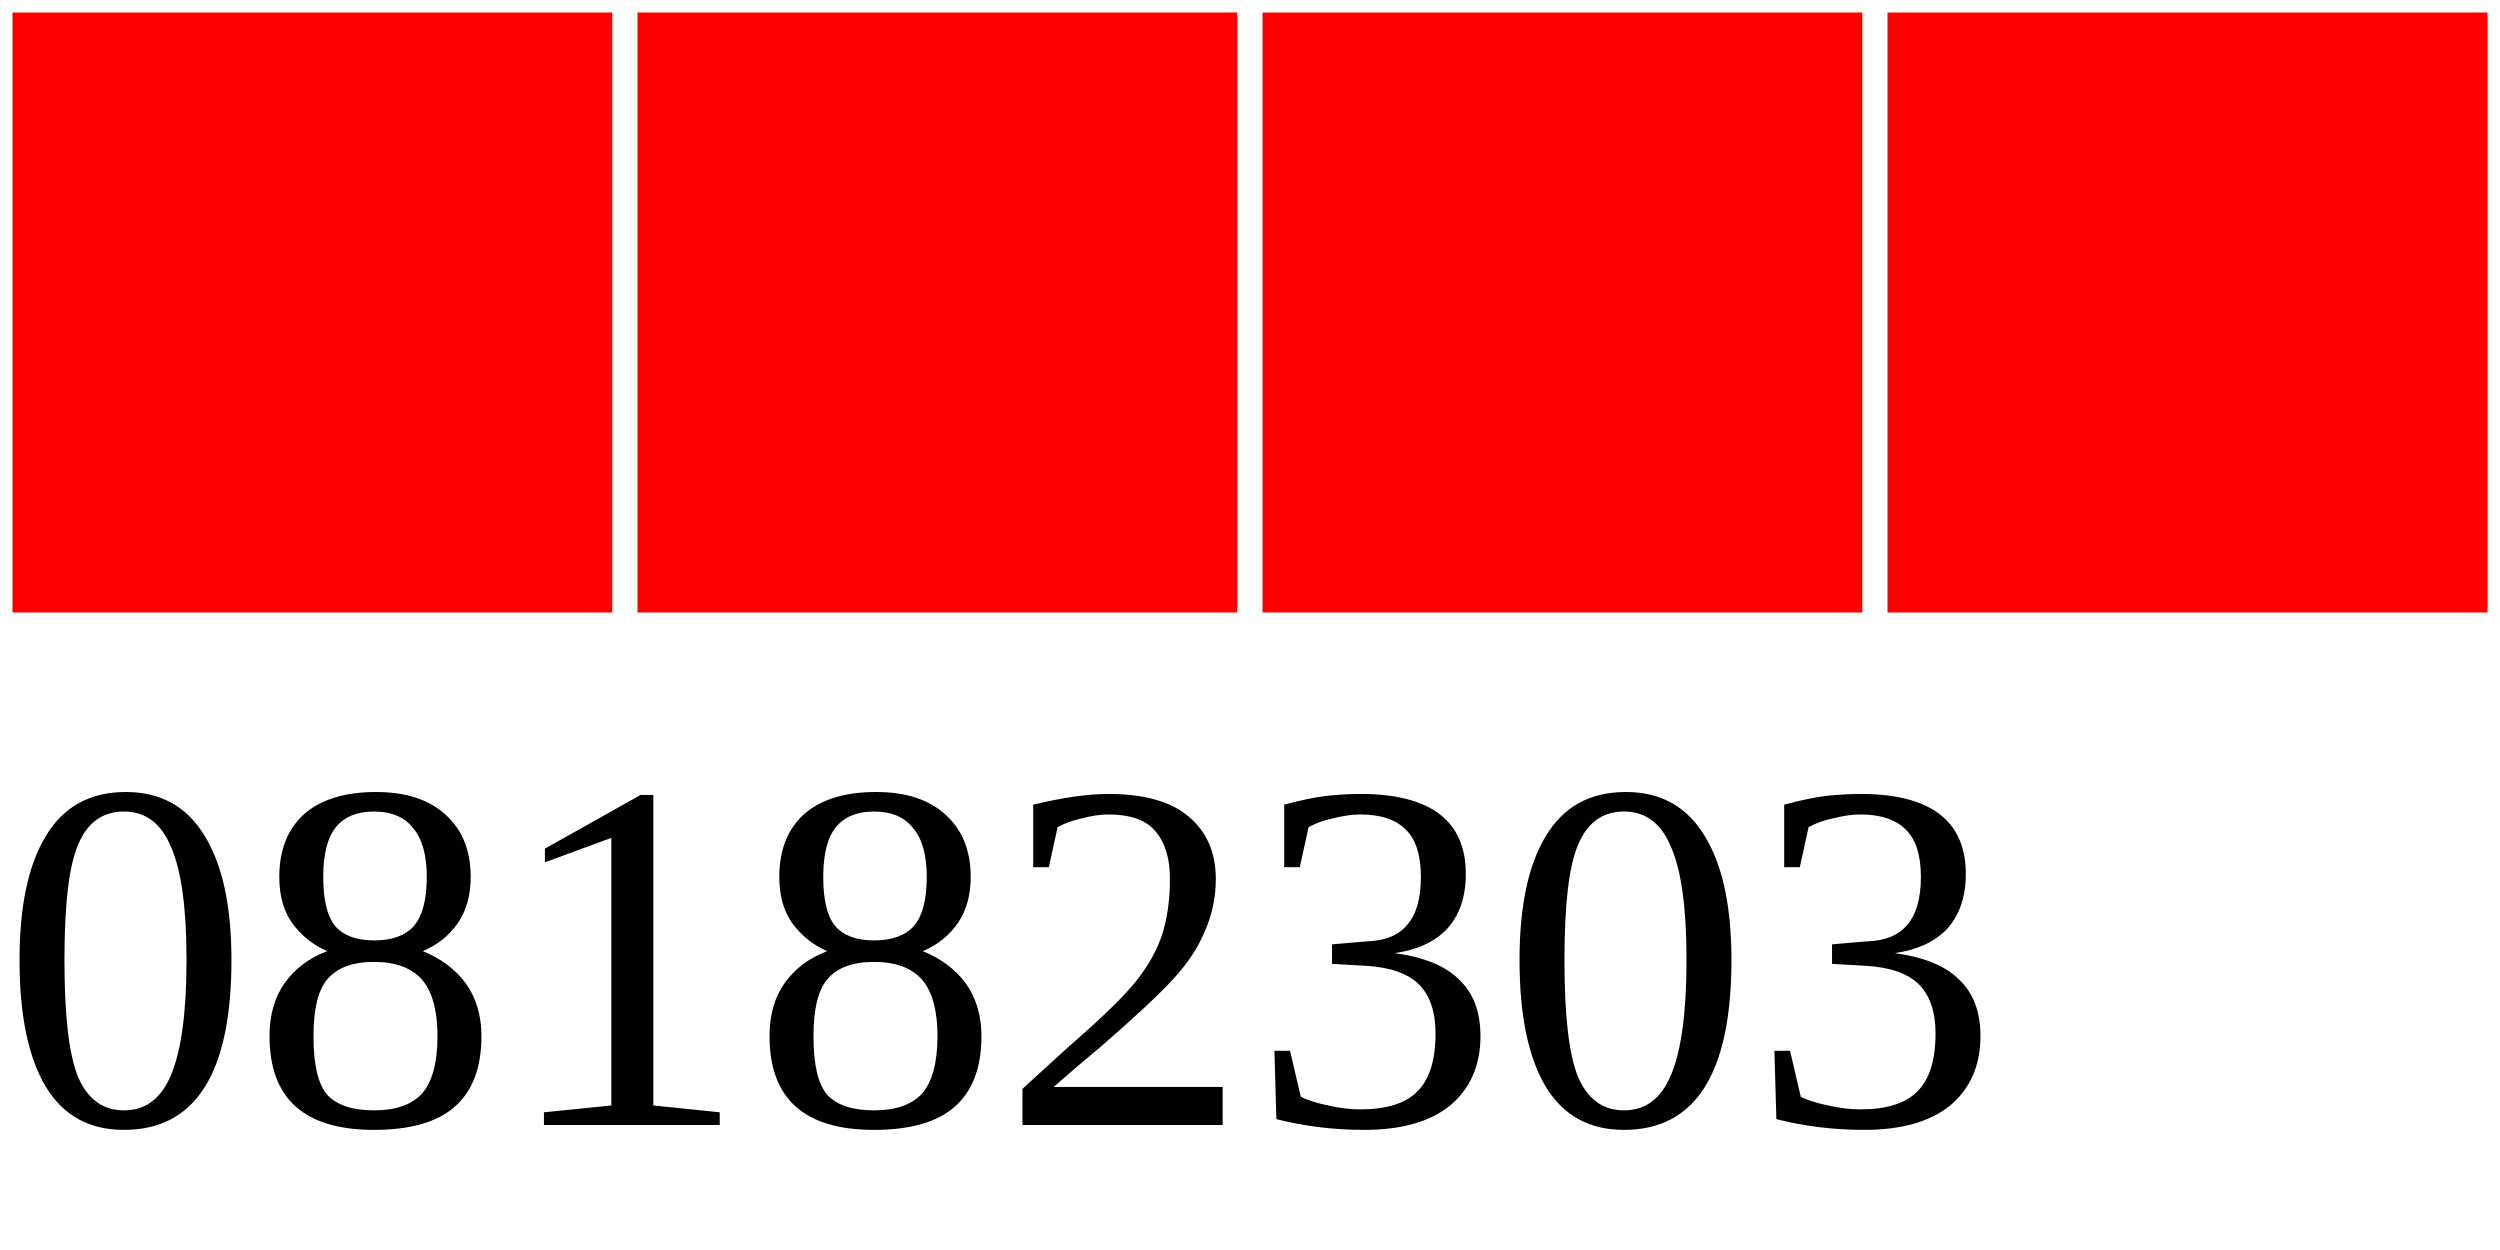
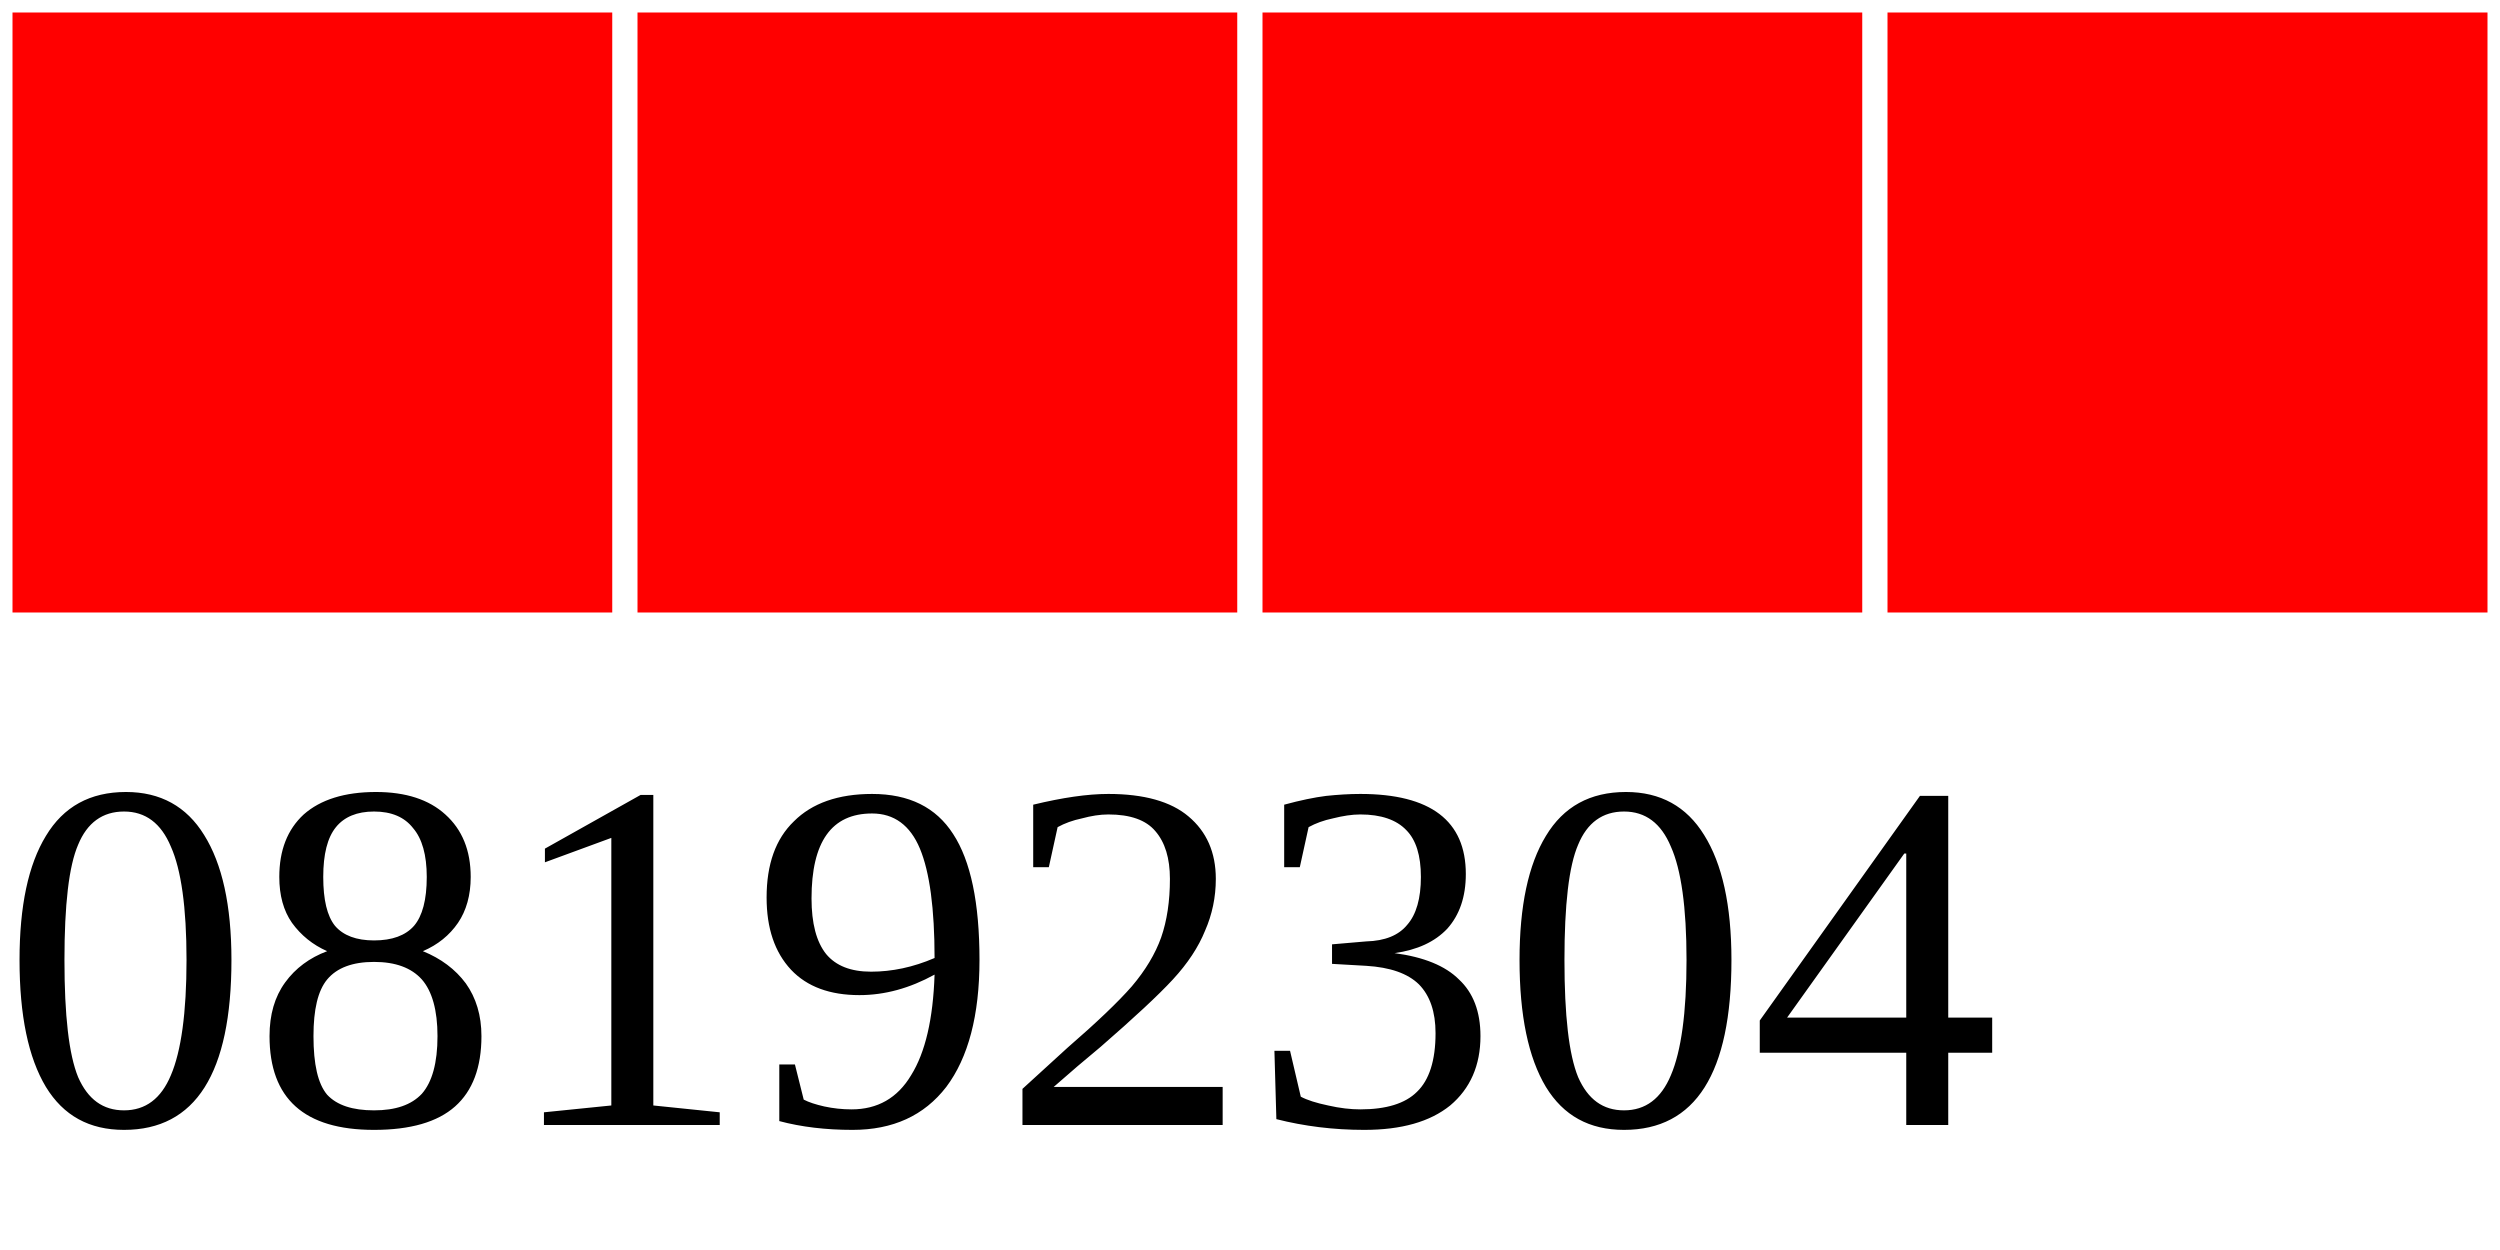
<svg xmlns="http://www.w3.org/2000/svg" width="40" height="20">
  <g>
    <rect width="10" height="10" style="fill:#FF0000;stroke-width:0.4;stroke:rgb(255,255,255)" x="0" />
    <rect width="10" height="10" style="fill:#FF0000;stroke-width:0.4;stroke:rgb(255,255,255)" x="10" />
    <rect width="10" height="10" style="fill:#FF0000;stroke-width:0.4;stroke:rgb(255,255,255)" x="20" />
    <rect width="10" height="10" style="fill:#FF0000;stroke-width:0.4;stroke:rgb(255,255,255)" x="30" />
-     <text x="0" y="18" fill="black" font-size="8">08182303</text>
+     <text x="0" y="18" fill="black" font-size="8">08192304</text>
  </g>
</svg>
